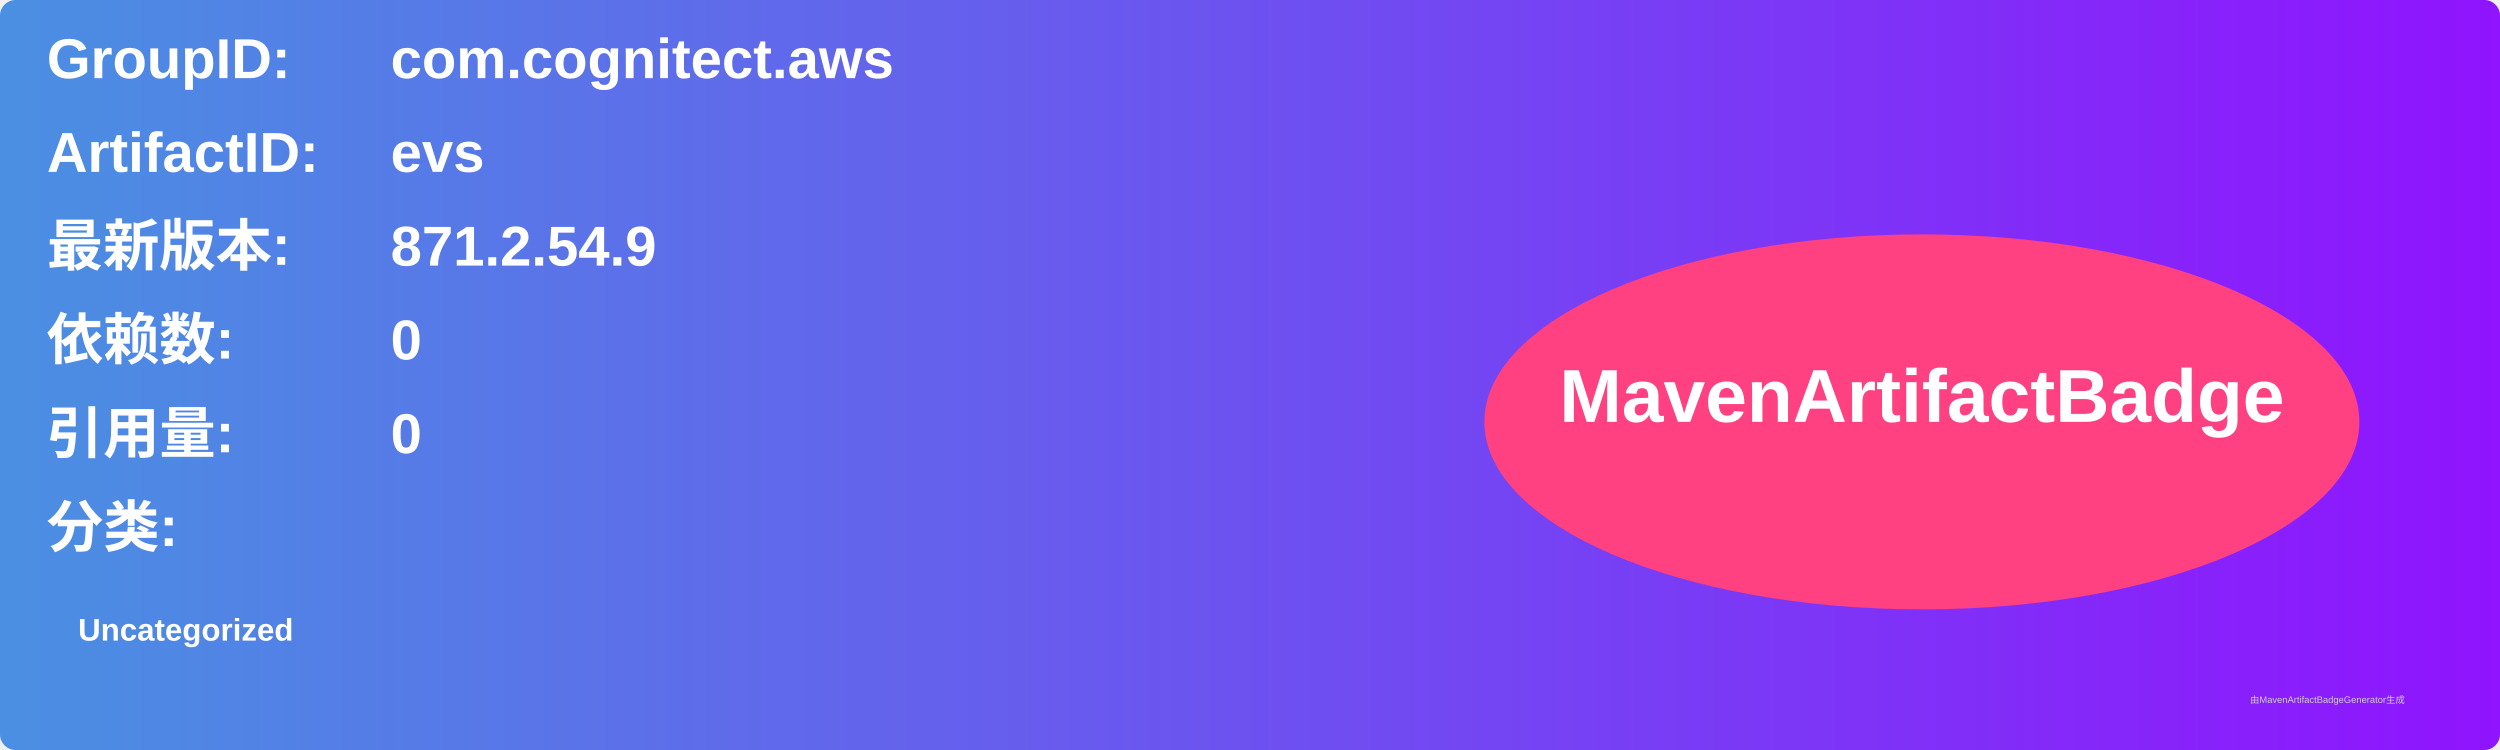
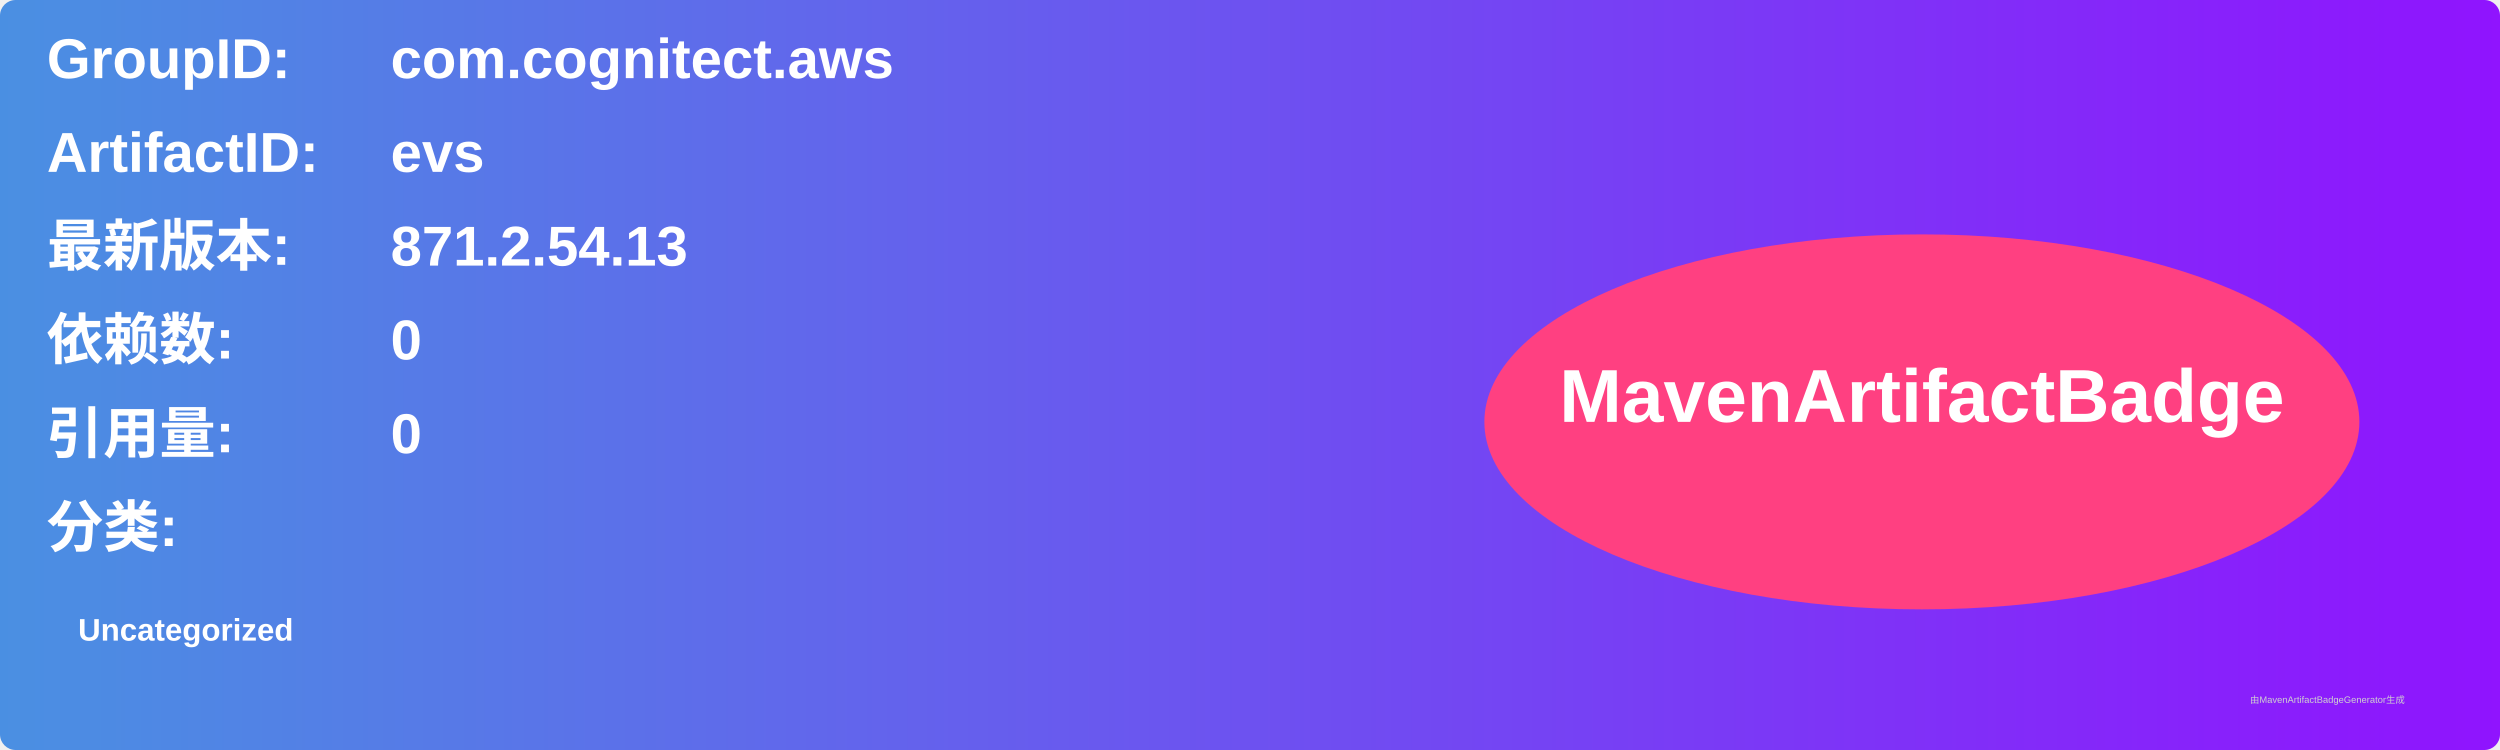
<svg xmlns="http://www.w3.org/2000/svg" width="800" height="240" viewBox="0 0 800 240">
  <linearGradient id="grad" x1="0%" y1="0%" x2="100%" y2="0%">
    <stop offset="0%" stop-color="#4a90e2" />
    <stop offset="100%" stop-color="#9013fe" />
  </linearGradient>
  <rect width="100%" height="100%" rx="5" ry="5" fill="url(#grad)" />
  <g transform="translate(15, 15)">
    <text x="0" y="10" font-family="Arial" font-size="18" fill="white" font-weight="bold" width="260">GroupID:</text>
    <text x="110" y="10" font-family="Arial" font-size="18" fill="white" font-weight="bold" width="460">com.cognitect.aws</text>
    <text x="0" y="40" font-family="Arial" font-size="18" fill="white" font-weight="bold" width="260">ArtifactID:</text>
    <text x="110" y="40" font-family="Arial" font-size="18" fill="white" font-weight="bold" width="460">evs</text>
    <text x="0" y="70" font-family="Arial" font-size="18" fill="white" font-weight="bold">最新版本:</text>
    <text x="110" y="70" font-family="Arial" font-size="18" fill="white" font-weight="bold">
-       <tspan font-weight="bold">871.2.54.9</tspan>
+       <tspan font-weight="bold">871.2.54.13</tspan>
    </text>
    <text x="0" y="100" font-family="Arial" font-size="18" fill="white" font-weight="bold">依赖数: </text>
    <text x="110" y="100" font-family="Arial" font-size="18" fill="white">
      <tspan font-weight="bold">0</tspan>
    </text>
    <text x="0" y="130" font-family="Arial" font-size="18" fill="white" font-weight="bold">引用量: </text>
    <text x="110" y="130" font-family="Arial" font-size="18" fill="white">
      <tspan font-weight="bold">0</tspan>
    </text>
    <text x="0" y="160" font-family="Arial" font-size="18" fill="white" font-weight="bold">分类:</text>
    <text x="10" y="190" font-family="Arial" font-size="10" fill="white">
      <tspan font-weight="bold">Uncategorized</tspan>
    </text>
    <ellipse cx="600" cy="120" rx="140" ry="60" fill="#ff4081" />
    <text x="600" y="120" text-anchor="middle" font-family="Arial" font-size="24" fill="white" font-weight="bold">MavenArtifactBadge</text>
  </g>
  <text x="720" y="225" font-family="Arial" font-size="3" fill="#d0d0d0">由MavenArtifactBadgeGenerator生成</text>
</svg>
